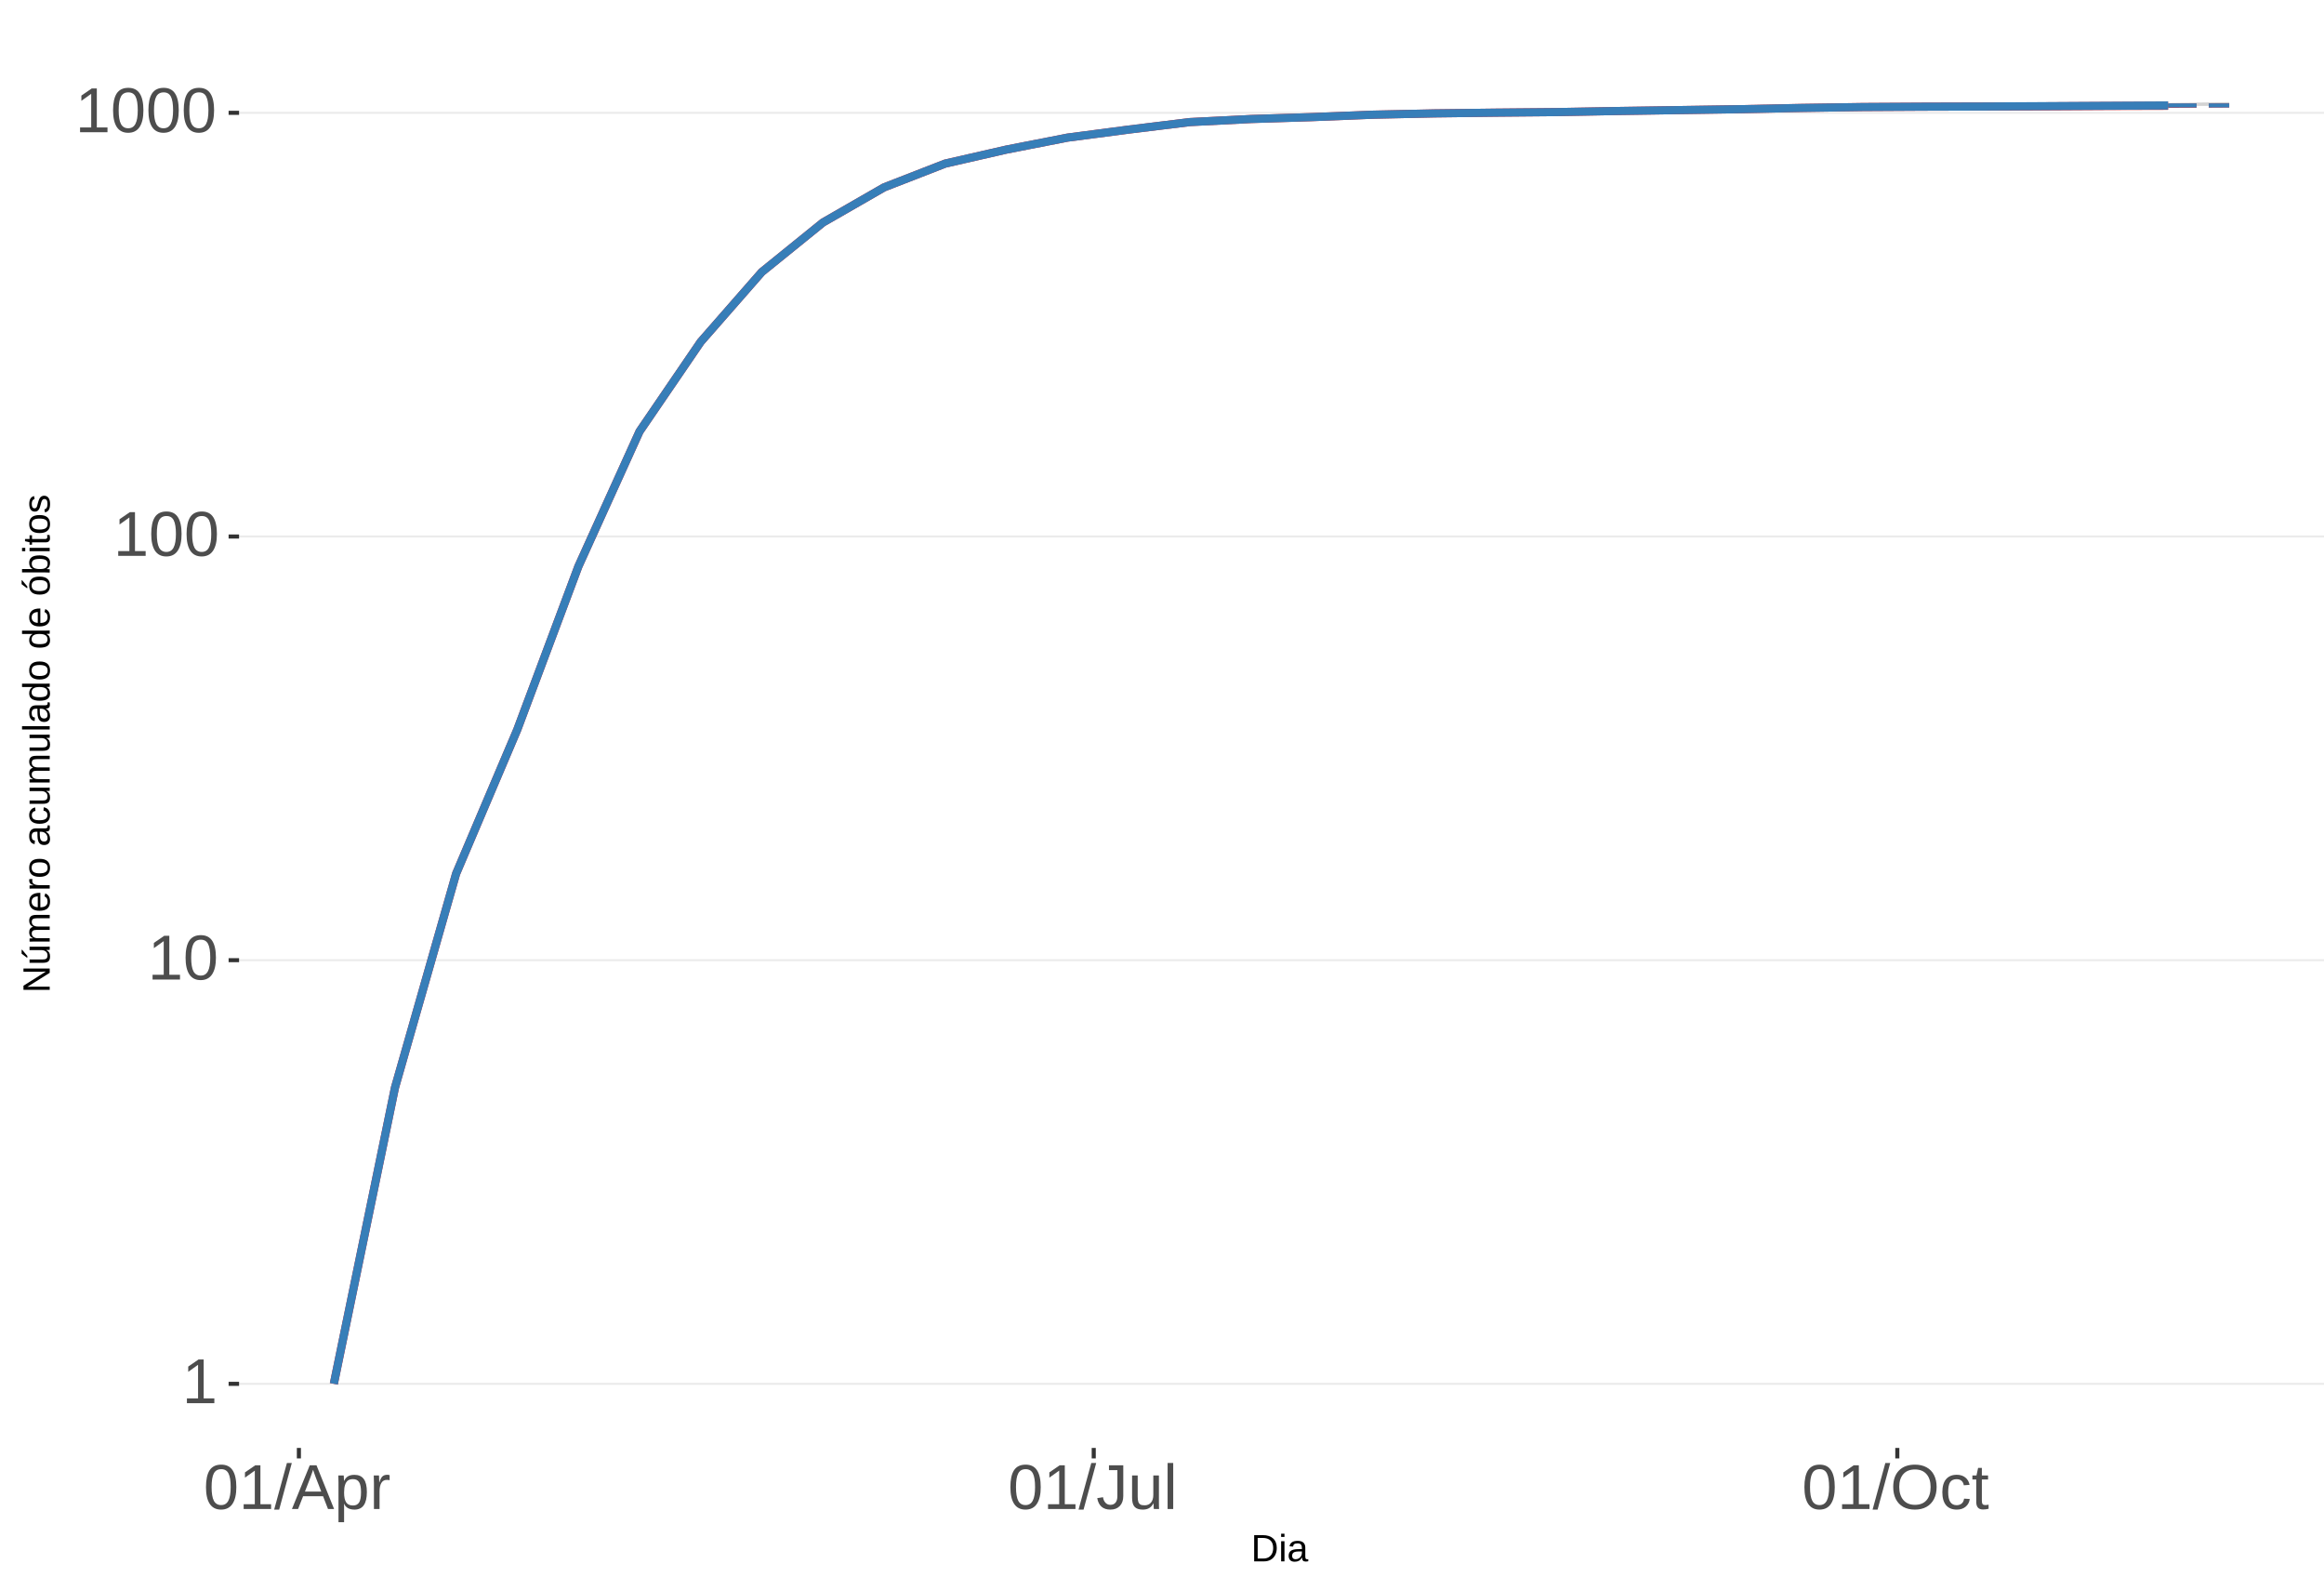
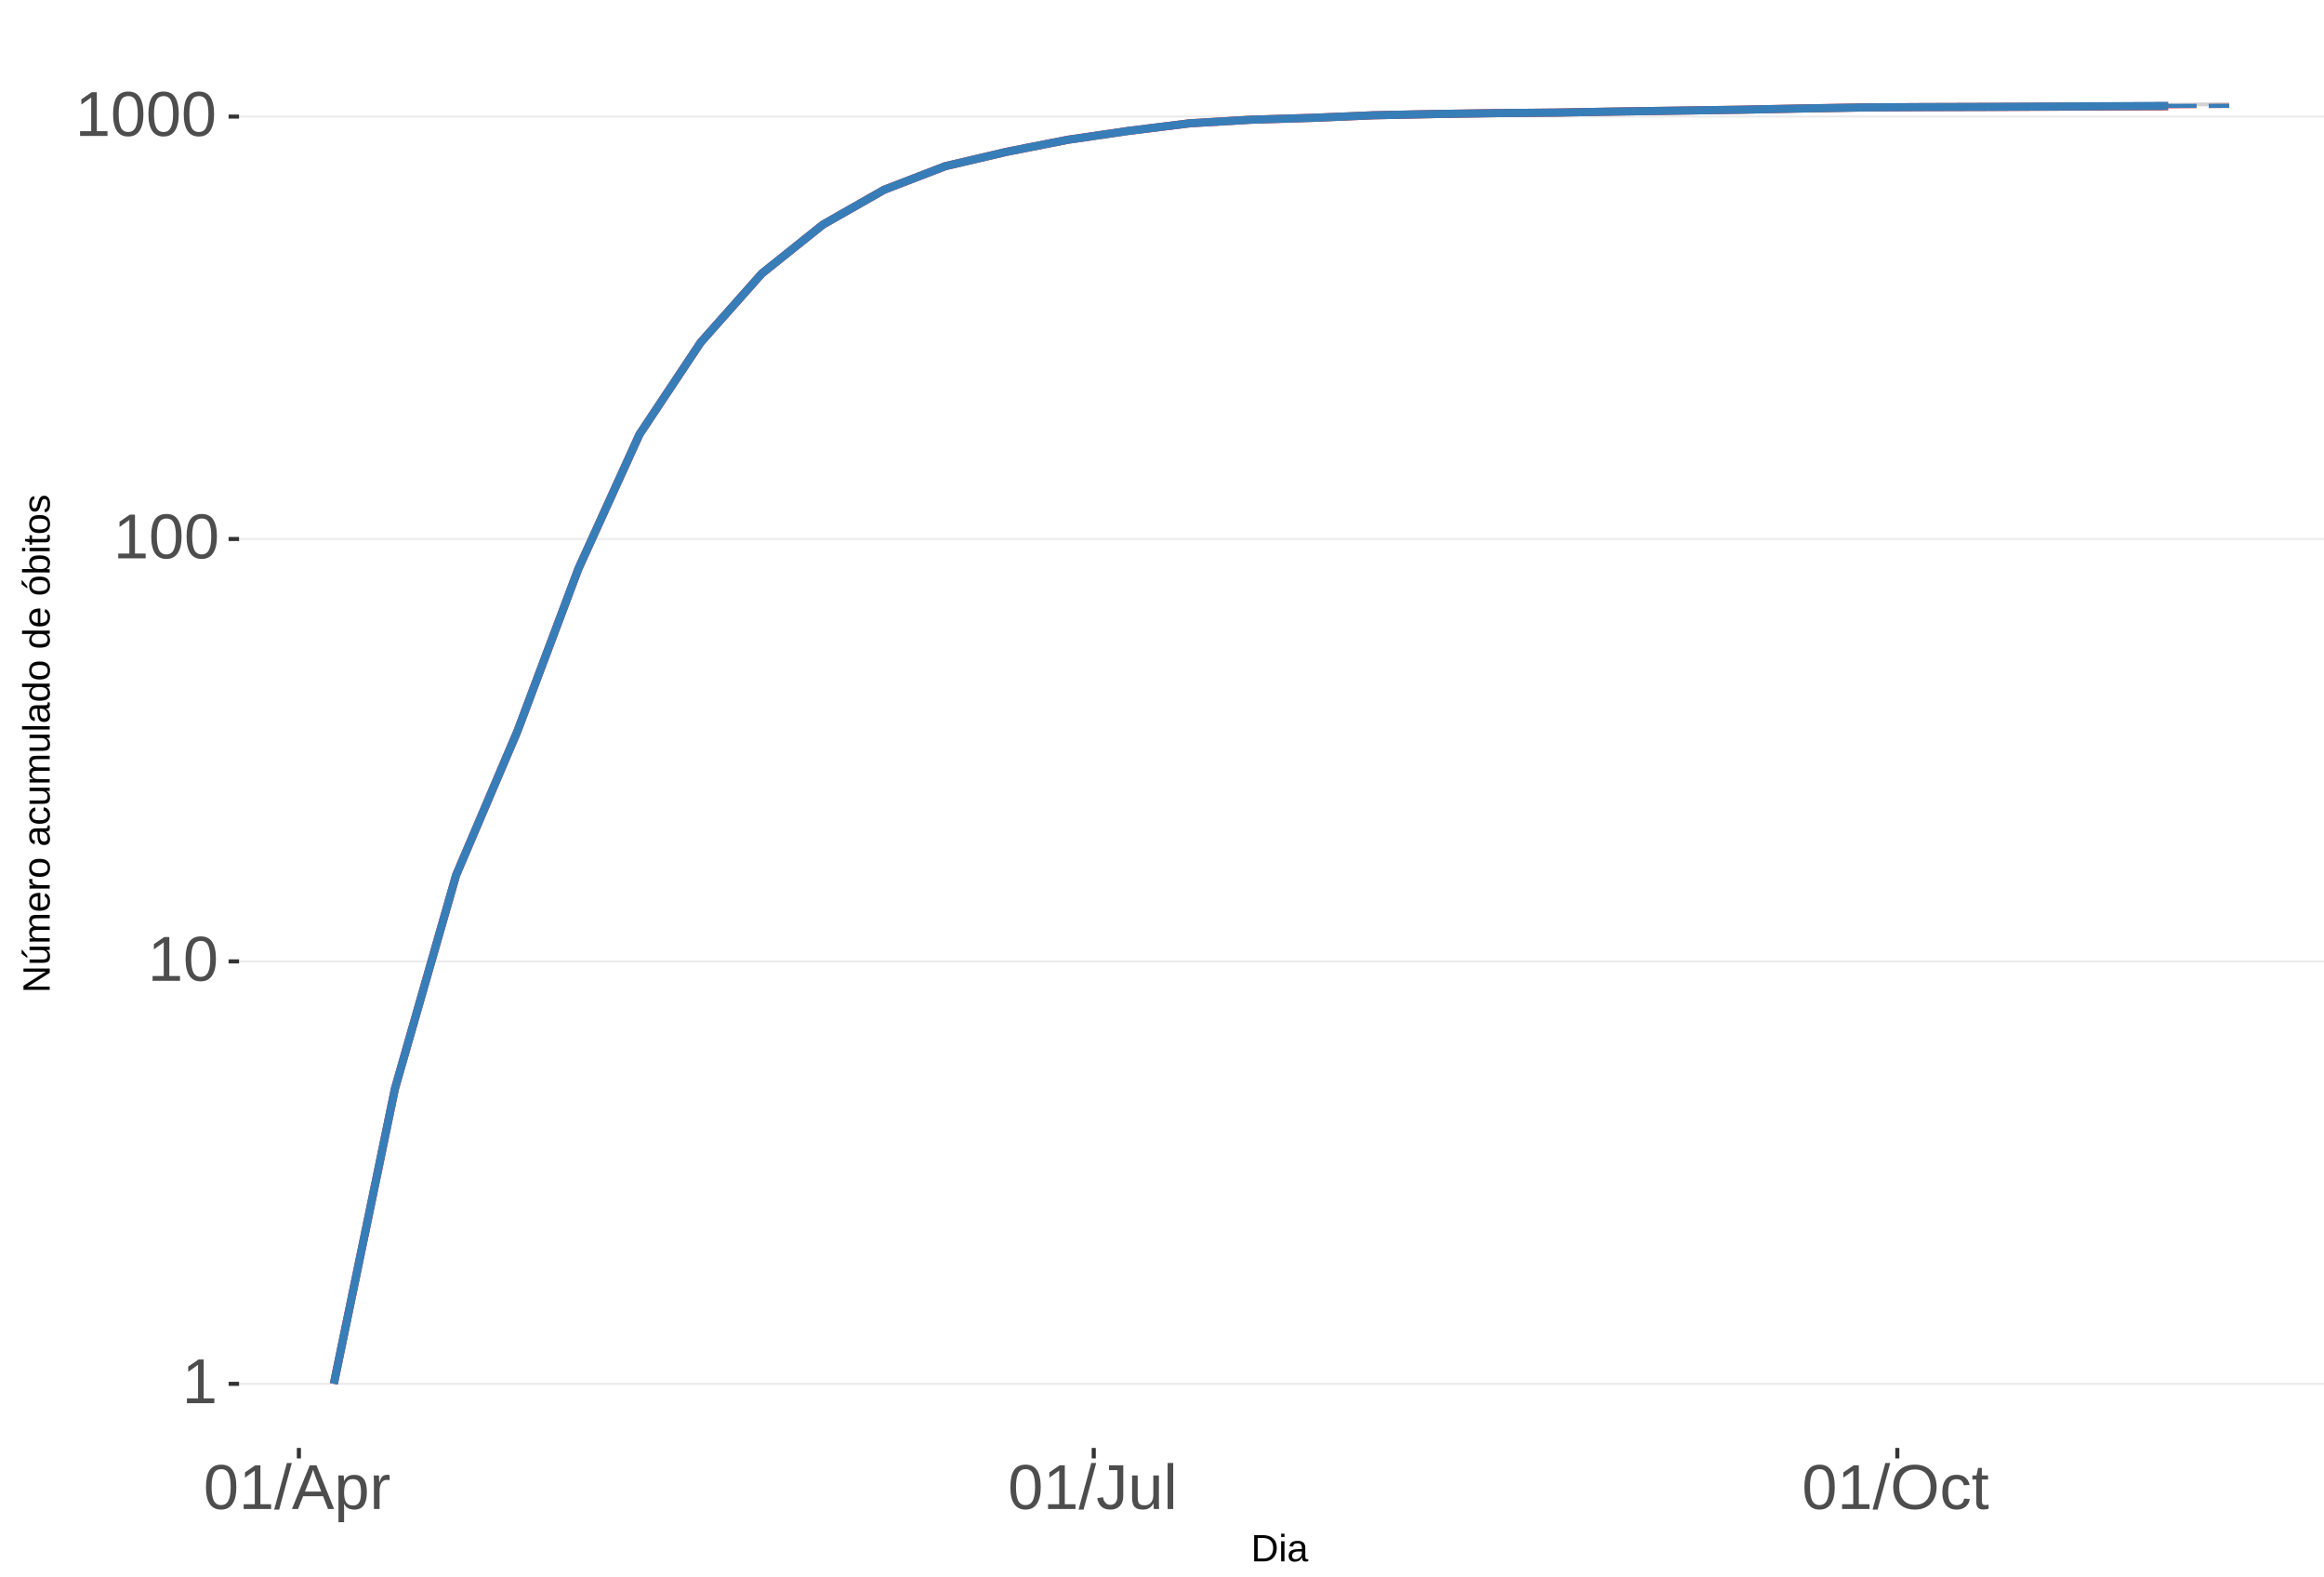
<svg xmlns="http://www.w3.org/2000/svg" xmlns:xlink="http://www.w3.org/1999/xlink" width="609pt" height="413pt" viewBox="0 0 609 413" version="1.1">
  <defs>
    <g>
      <symbol overflow="visible" id="glyph0-0">
        <path style="stroke:none;" d="M 1.672 -11.453 L 10.812 -11.453 L 10.812 0 L 1.672 0 Z M 2.281 -10.844 L 2.281 -0.625 L 10.203 -0.625 L 10.203 -10.844 Z M 2.281 -10.844 " />
      </symbol>
      <symbol overflow="visible" id="glyph0-1">
        <path style="stroke:none;" d="M 1.266 0 L 1.266 -1.25 L 4.188 -1.25 L 4.188 -10.062 L 1.609 -8.219 L 1.609 -9.594 L 4.312 -11.453 L 5.656 -11.453 L 5.656 -1.25 L 8.453 -1.25 L 8.453 0 Z M 1.266 0 " />
      </symbol>
      <symbol overflow="visible" id="glyph0-2">
        <path style="stroke:none;" d="M 8.609 -5.734 C 8.609 -3.816 8.27 -2.352 7.594 -1.344 C 6.926 -0.344 5.93 0.156 4.609 0.156 C 3.297 0.156 2.305 -0.344 1.641 -1.344 C 0.984 -2.344 0.656 -3.805 0.656 -5.734 C 0.656 -7.703 0.973 -9.176 1.609 -10.156 C 2.254 -11.133 3.27 -11.625 4.656 -11.625 C 6.008 -11.625 7.004 -11.129 7.641 -10.141 C 8.285 -9.148 8.609 -7.68 8.609 -5.734 Z M 7.125 -5.734 C 7.125 -7.391 6.93 -8.586 6.547 -9.328 C 6.172 -10.066 5.539 -10.438 4.656 -10.438 C 3.758 -10.438 3.113 -10.07 2.719 -9.344 C 2.32 -8.613 2.125 -7.41 2.125 -5.734 C 2.125 -4.109 2.32 -2.914 2.719 -2.156 C 3.125 -1.406 3.758 -1.031 4.625 -1.031 C 5.488 -1.031 6.117 -1.414 6.516 -2.188 C 6.922 -2.957 7.125 -4.141 7.125 -5.734 Z M 7.125 -5.734 " />
      </symbol>
      <symbol overflow="visible" id="glyph0-3">
        <path style="stroke:none;" d="M 0 0.156 L 3.344 -12.062 L 4.625 -12.062 L 1.312 0.156 Z M 0 0.156 " />
      </symbol>
      <symbol overflow="visible" id="glyph0-4">
        <path style="stroke:none;" d="M 9.484 0 L 8.188 -3.344 L 2.953 -3.344 L 1.641 0 L 0.031 0 L 4.703 -11.453 L 6.469 -11.453 L 11.078 0 Z M 5.578 -10.281 L 5.5 -10.062 C 5.363 -9.613 5.16 -9.035 4.891 -8.328 L 3.438 -4.562 L 7.719 -4.562 L 6.25 -8.344 C 6.094 -8.719 5.941 -9.141 5.797 -9.609 Z M 5.578 -10.281 " />
      </symbol>
      <symbol overflow="visible" id="glyph0-5">
        <path style="stroke:none;" d="M 8.562 -4.438 C 8.562 -1.375 7.484 0.156 5.328 0.156 C 3.973 0.156 3.062 -0.348 2.594 -1.359 L 2.547 -1.359 C 2.578 -1.316 2.594 -0.859 2.594 0.016 L 2.594 3.453 L 1.125 3.453 L 1.125 -7 C 1.125 -7.906 1.109 -8.504 1.078 -8.797 L 2.484 -8.797 C 2.492 -8.773 2.504 -8.695 2.516 -8.562 C 2.523 -8.438 2.535 -8.234 2.547 -7.953 C 2.555 -7.68 2.562 -7.492 2.562 -7.391 L 2.609 -7.391 C 2.867 -7.93 3.211 -8.328 3.641 -8.578 C 4.066 -8.828 4.629 -8.953 5.328 -8.953 C 6.41 -8.953 7.219 -8.586 7.75 -7.859 C 8.289 -7.141 8.562 -6 8.562 -4.438 Z M 7.031 -4.406 C 7.031 -5.633 6.863 -6.508 6.531 -7.031 C 6.195 -7.562 5.672 -7.828 4.953 -7.828 C 4.367 -7.828 3.91 -7.703 3.578 -7.453 C 3.254 -7.211 3.008 -6.832 2.844 -6.312 C 2.676 -5.789 2.594 -5.117 2.594 -4.297 C 2.594 -3.141 2.773 -2.285 3.141 -1.734 C 3.504 -1.191 4.102 -0.922 4.938 -0.922 C 5.664 -0.922 6.195 -1.188 6.531 -1.719 C 6.863 -2.25 7.031 -3.145 7.031 -4.406 Z M 7.031 -4.406 " />
      </symbol>
      <symbol overflow="visible" id="glyph0-6">
        <path style="stroke:none;" d="M 1.156 0 L 1.156 -6.75 C 1.156 -7.363 1.141 -8.047 1.109 -8.797 L 2.484 -8.797 C 2.523 -7.797 2.547 -7.195 2.547 -7 L 2.594 -7 C 2.82 -7.758 3.086 -8.273 3.391 -8.547 C 3.691 -8.828 4.117 -8.969 4.672 -8.969 C 4.867 -8.969 5.066 -8.938 5.266 -8.875 L 5.266 -7.547 C 5.078 -7.598 4.816 -7.625 4.484 -7.625 C 3.879 -7.625 3.414 -7.359 3.094 -6.828 C 2.781 -6.305 2.625 -5.562 2.625 -4.594 L 2.625 0 Z M 1.156 0 " />
      </symbol>
      <symbol overflow="visible" id="glyph0-7">
        <path style="stroke:none;" d="M 3.719 0.156 C 1.781 0.156 0.629 -0.844 0.266 -2.844 L 1.781 -3.094 C 1.875 -2.469 2.094 -1.977 2.438 -1.625 C 2.781 -1.27 3.207 -1.094 3.719 -1.094 C 4.289 -1.094 4.738 -1.285 5.062 -1.672 C 5.383 -2.066 5.547 -2.641 5.547 -3.391 L 5.547 -10.188 L 3.344 -10.188 L 3.344 -11.453 L 7.094 -11.453 L 7.094 -3.422 C 7.094 -2.305 6.789 -1.43 6.188 -0.797 C 5.582 -0.16 4.758 0.156 3.719 0.156 Z M 3.719 0.156 " />
      </symbol>
      <symbol overflow="visible" id="glyph0-8">
        <path style="stroke:none;" d="M 2.547 -8.797 L 2.547 -3.219 C 2.547 -2.633 2.602 -2.18 2.719 -1.859 C 2.832 -1.547 3.016 -1.316 3.266 -1.172 C 3.516 -1.035 3.883 -0.969 4.375 -0.969 C 5.07 -0.969 5.625 -1.207 6.031 -1.688 C 6.438 -2.176 6.641 -2.848 6.641 -3.703 L 6.641 -8.797 L 8.109 -8.797 L 8.109 -1.875 C 8.109 -0.852 8.125 -0.227 8.156 0 L 6.781 0 C 6.77 -0.031 6.758 -0.102 6.75 -0.219 C 6.75 -0.344 6.742 -0.477 6.734 -0.625 C 6.723 -0.781 6.711 -1.07 6.703 -1.5 L 6.688 -1.5 C 6.352 -0.895 5.961 -0.469 5.516 -0.219 C 5.078 0.031 4.531 0.156 3.875 0.156 C 2.906 0.156 2.195 -0.082 1.75 -0.562 C 1.301 -1.039 1.078 -1.832 1.078 -2.938 L 1.078 -8.797 Z M 2.547 -8.797 " />
      </symbol>
      <symbol overflow="visible" id="glyph0-9">
        <path style="stroke:none;" d="M 1.125 0 L 1.125 -12.062 L 2.594 -12.062 L 2.594 0 Z M 1.125 0 " />
      </symbol>
      <symbol overflow="visible" id="glyph0-10">
        <path style="stroke:none;" d="M 12.156 -5.781 C 12.156 -4.582 11.926 -3.531 11.469 -2.625 C 11.008 -1.727 10.352 -1.039 9.5 -0.562 C 8.645 -0.082 7.633 0.156 6.469 0.156 C 5.289 0.156 4.273 -0.078 3.422 -0.547 C 2.566 -1.023 1.91 -1.719 1.453 -2.625 C 1.004 -3.531 0.781 -4.582 0.781 -5.781 C 0.781 -7.613 1.281 -9.047 2.281 -10.078 C 3.289 -11.109 4.691 -11.625 6.484 -11.625 C 7.648 -11.625 8.66 -11.391 9.516 -10.922 C 10.367 -10.461 11.02 -9.789 11.469 -8.906 C 11.926 -8.031 12.156 -6.988 12.156 -5.781 Z M 10.578 -5.781 C 10.578 -7.207 10.219 -8.328 9.5 -9.141 C 8.789 -9.953 7.785 -10.359 6.484 -10.359 C 5.172 -10.359 4.156 -9.957 3.438 -9.156 C 2.719 -8.352 2.359 -7.227 2.359 -5.781 C 2.359 -4.344 2.719 -3.203 3.438 -2.359 C 4.164 -1.516 5.176 -1.094 6.469 -1.094 C 7.789 -1.094 8.805 -1.5 9.516 -2.312 C 10.223 -3.133 10.578 -4.289 10.578 -5.781 Z M 10.578 -5.781 " />
      </symbol>
      <symbol overflow="visible" id="glyph0-11">
        <path style="stroke:none;" d="M 2.234 -4.438 C 2.234 -3.27 2.414 -2.406 2.781 -1.844 C 3.156 -1.281 3.711 -1 4.453 -1 C 4.973 -1 5.406 -1.141 5.75 -1.422 C 6.102 -1.703 6.32 -2.133 6.406 -2.719 L 7.891 -2.625 C 7.773 -1.77 7.41 -1.094 6.797 -0.594 C 6.191 -0.094 5.426 0.156 4.5 0.156 C 3.27 0.156 2.328 -0.227 1.672 -1 C 1.023 -1.781 0.703 -2.914 0.703 -4.406 C 0.703 -5.883 1.023 -7.016 1.672 -7.797 C 2.328 -8.578 3.266 -8.969 4.484 -8.969 C 5.379 -8.969 6.125 -8.734 6.719 -8.266 C 7.312 -7.797 7.688 -7.148 7.844 -6.328 L 6.328 -6.219 C 6.254 -6.707 6.062 -7.094 5.75 -7.375 C 5.445 -7.664 5.008 -7.812 4.438 -7.812 C 3.664 -7.812 3.102 -7.551 2.75 -7.031 C 2.406 -6.52 2.234 -5.656 2.234 -4.438 Z M 2.234 -4.438 " />
      </symbol>
      <symbol overflow="visible" id="glyph0-12">
        <path style="stroke:none;" d="M 4.5 -0.062 C 4.02 0.062 3.531 0.125 3.031 0.125 C 1.852 0.125 1.266 -0.535 1.266 -1.859 L 1.266 -7.734 L 0.25 -7.734 L 0.25 -8.797 L 1.328 -8.797 L 1.75 -10.766 L 2.734 -10.766 L 2.734 -8.797 L 4.359 -8.797 L 4.359 -7.734 L 2.734 -7.734 L 2.734 -2.172 C 2.734 -1.754 2.801 -1.457 2.938 -1.281 C 3.07 -1.113 3.312 -1.031 3.656 -1.031 C 3.852 -1.031 4.133 -1.066 4.5 -1.141 Z M 4.5 -0.062 " />
      </symbol>
      <symbol overflow="visible" id="glyph1-0">
        <path style="stroke:none;" d="M 1 -6.875 L 6.5 -6.875 L 6.5 0 L 1 0 Z M 1.375 -6.516 L 1.375 -0.375 L 6.125 -0.375 L 6.125 -6.516 Z M 1.375 -6.516 " />
      </symbol>
      <symbol overflow="visible" id="glyph1-1">
        <path style="stroke:none;" d="M 6.75 -3.516 C 6.75 -2.805 6.609 -2.18 6.328 -1.641 C 6.047 -1.109 5.648 -0.703 5.141 -0.422 C 4.641 -0.141 4.055 0 3.391 0 L 0.828 0 L 0.828 -6.875 L 3.094 -6.875 C 4.258 -6.875 5.16 -6.582 5.797 -6 C 6.43 -5.414 6.75 -4.586 6.75 -3.516 Z M 5.812 -3.516 C 5.812 -4.367 5.578 -5.02 5.109 -5.469 C 4.641 -5.914 3.961 -6.141 3.078 -6.141 L 1.75 -6.141 L 1.75 -0.75 L 3.281 -0.75 C 3.789 -0.75 4.234 -0.859 4.609 -1.078 C 4.992 -1.297 5.289 -1.613 5.5 -2.031 C 5.707 -2.445 5.812 -2.941 5.812 -3.516 Z M 5.812 -3.516 " />
      </symbol>
      <symbol overflow="visible" id="glyph1-2">
        <path style="stroke:none;" d="M 0.672 -6.406 L 0.672 -7.25 L 1.547 -7.25 L 1.547 -6.406 Z M 0.672 0 L 0.672 -5.281 L 1.547 -5.281 L 1.547 0 Z M 0.672 0 " />
      </symbol>
      <symbol overflow="visible" id="glyph1-3">
        <path style="stroke:none;" d="M 2.016 0.094 C 1.484 0.094 1.082 -0.047 0.812 -0.328 C 0.551 -0.609 0.422 -0.988 0.422 -1.469 C 0.422 -2.02 0.598 -2.441 0.953 -2.734 C 1.316 -3.023 1.898 -3.18 2.703 -3.203 L 3.891 -3.219 L 3.891 -3.516 C 3.891 -3.941 3.797 -4.25 3.609 -4.438 C 3.43 -4.625 3.148 -4.719 2.766 -4.719 C 2.367 -4.719 2.078 -4.648 1.891 -4.516 C 1.711 -4.379 1.609 -4.164 1.578 -3.875 L 0.656 -3.953 C 0.812 -4.898 1.52 -5.375 2.781 -5.375 C 3.445 -5.375 3.945 -5.223 4.281 -4.922 C 4.613 -4.617 4.781 -4.18 4.781 -3.609 L 4.781 -1.328 C 4.781 -1.066 4.812 -0.867 4.875 -0.734 C 4.945 -0.609 5.082 -0.547 5.281 -0.547 C 5.363 -0.547 5.457 -0.555 5.562 -0.578 L 5.562 -0.031 C 5.344 0.02 5.117 0.047 4.891 0.047 C 4.555 0.047 4.316 -0.035 4.172 -0.203 C 4.023 -0.379 3.941 -0.648 3.922 -1.016 L 3.891 -1.016 C 3.672 -0.609 3.41 -0.32 3.109 -0.156 C 2.805 0.008 2.441 0.094 2.016 0.094 Z M 2.219 -0.562 C 2.539 -0.562 2.828 -0.633 3.078 -0.781 C 3.328 -0.926 3.523 -1.125 3.672 -1.375 C 3.816 -1.633 3.891 -1.898 3.891 -2.172 L 3.891 -2.609 L 2.938 -2.594 C 2.52 -2.582 2.203 -2.535 1.984 -2.453 C 1.773 -2.379 1.613 -2.258 1.5 -2.094 C 1.383 -1.938 1.328 -1.723 1.328 -1.453 C 1.328 -1.172 1.406 -0.953 1.562 -0.797 C 1.719 -0.641 1.938 -0.562 2.219 -0.562 Z M 2.219 -0.562 " />
      </symbol>
      <symbol overflow="visible" id="glyph2-0">
        <path style="stroke:none;" d="M -6.875 -1 L -6.875 -6.5 L 0 -6.5 L 0 -1 Z M -6.516 -1.375 L -0.375 -1.375 L -0.375 -6.125 L -6.516 -6.125 Z M -6.516 -1.375 " />
      </symbol>
      <symbol overflow="visible" id="glyph2-1">
        <path style="stroke:none;" d="M 0 -5.281 L -5.859 -1.609 L -5.391 -1.625 L -4.578 -1.656 L 0 -1.656 L 0 -0.828 L -6.875 -0.828 L -6.875 -1.906 L -0.984 -5.625 C -1.617 -5.582 -2.082 -5.562 -2.375 -5.562 L -6.875 -5.562 L -6.875 -6.406 L 0 -6.406 Z M 0 -5.281 " />
      </symbol>
      <symbol overflow="visible" id="glyph2-2">
        <path style="stroke:none;" d="M -5.281 -1.562 L -1.938 -1.562 C -1.582 -1.562 -1.305 -1.594 -1.109 -1.656 C -0.922 -1.727 -0.785 -1.836 -0.703 -1.984 C -0.617 -2.141 -0.578 -2.363 -0.578 -2.656 C -0.578 -3.07 -0.723 -3.398 -1.016 -3.641 C -1.305 -3.891 -1.707 -4.016 -2.219 -4.016 L -5.281 -4.016 L -5.281 -4.906 L -1.125 -4.906 C -0.508 -4.906 -0.133 -4.91 0 -4.922 L 0 -4.094 C -0.02 -4.094 -0.062 -4.086 -0.125 -4.078 C -0.195 -4.078 -0.281 -4.07 -0.375 -4.062 C -0.469 -4.062 -0.645 -4.062 -0.906 -4.062 L -0.906 -4.047 C -0.539 -3.848 -0.281 -3.613 -0.125 -3.344 C 0.02 -3.082 0.094 -2.754 0.094 -2.359 C 0.094 -1.773 -0.047 -1.348 -0.328 -1.078 C -0.617 -0.816 -1.098 -0.688 -1.766 -0.688 L -5.281 -0.688 Z M -5.859 -2.031 L -5.969 -2.031 L -7.359 -3.078 L -7.359 -4.094 L -7.219 -4.094 L -5.859 -2.484 Z M -5.859 -2.031 " />
      </symbol>
      <symbol overflow="visible" id="glyph2-3">
        <path style="stroke:none;" d="M 0 -3.75 L -3.344 -3.75 C -3.852 -3.75 -4.207 -3.676 -4.406 -3.531 C -4.602 -3.395 -4.703 -3.145 -4.703 -2.781 C -4.703 -2.406 -4.555 -2.109 -4.266 -1.891 C -3.984 -1.672 -3.582 -1.562 -3.062 -1.562 L 0 -1.562 L 0 -0.688 L -4.156 -0.688 C -4.77 -0.688 -5.145 -0.68 -5.281 -0.672 L -5.281 -1.5 C -5.27 -1.5 -5.227 -1.5 -5.156 -1.5 C -5.082 -1.508 -5 -1.516 -4.906 -1.516 C -4.812 -1.523 -4.633 -1.531 -4.375 -1.531 L -4.375 -1.547 C -4.75 -1.734 -5.008 -1.945 -5.156 -2.188 C -5.301 -2.438 -5.375 -2.738 -5.375 -3.094 C -5.375 -3.488 -5.297 -3.801 -5.141 -4.031 C -4.984 -4.27 -4.727 -4.438 -4.375 -4.531 L -4.375 -4.547 C -4.727 -4.723 -4.984 -4.941 -5.141 -5.203 C -5.297 -5.461 -5.375 -5.773 -5.375 -6.141 C -5.375 -6.672 -5.227 -7.055 -4.938 -7.297 C -4.656 -7.547 -4.18 -7.672 -3.516 -7.672 L 0 -7.672 L 0 -6.797 L -3.344 -6.797 C -3.852 -6.797 -4.207 -6.723 -4.406 -6.578 C -4.602 -6.441 -4.703 -6.191 -4.703 -5.828 C -4.703 -5.453 -4.555 -5.156 -4.266 -4.938 C -3.984 -4.727 -3.582 -4.625 -3.062 -4.625 L 0 -4.625 Z M 0 -3.75 " />
      </symbol>
      <symbol overflow="visible" id="glyph2-4">
        <path style="stroke:none;" d="M -2.453 -1.344 C -1.848 -1.344 -1.379 -1.469 -1.047 -1.719 C -0.723 -1.969 -0.562 -2.336 -0.562 -2.828 C -0.562 -3.203 -0.633 -3.504 -0.781 -3.734 C -0.938 -3.961 -1.133 -4.117 -1.375 -4.203 L -1.156 -4.969 C -0.32 -4.656 0.094 -3.941 0.094 -2.828 C 0.094 -2.047 -0.133 -1.445 -0.594 -1.031 C -1.062 -0.625 -1.754 -0.422 -2.672 -0.422 C -3.547 -0.422 -4.211 -0.625 -4.672 -1.031 C -5.141 -1.445 -5.375 -2.031 -5.375 -2.781 C -5.375 -4.344 -4.441 -5.125 -2.578 -5.125 L -2.453 -5.125 Z M -3.125 -4.203 C -3.688 -4.16 -4.094 -4.02 -4.344 -3.781 C -4.602 -3.551 -4.734 -3.219 -4.734 -2.781 C -4.734 -2.352 -4.586 -2.016 -4.297 -1.766 C -4.016 -1.516 -3.625 -1.379 -3.125 -1.359 Z M -3.125 -4.203 " />
      </symbol>
      <symbol overflow="visible" id="glyph2-5">
        <path style="stroke:none;" d="M 0 -0.688 L -4.047 -0.688 C -4.422 -0.688 -4.832 -0.68 -5.281 -0.672 L -5.281 -1.5 C -4.688 -1.52 -4.328 -1.531 -4.203 -1.531 L -4.203 -1.547 C -4.66 -1.691 -4.969 -1.852 -5.125 -2.031 C -5.289 -2.219 -5.375 -2.477 -5.375 -2.812 C -5.375 -2.926 -5.359 -3.047 -5.328 -3.172 L -4.531 -3.172 C -4.562 -3.047 -4.578 -2.891 -4.578 -2.703 C -4.578 -2.336 -4.422 -2.055 -4.109 -1.859 C -3.797 -1.672 -3.344 -1.578 -2.75 -1.578 L 0 -1.578 Z M 0 -0.688 " />
      </symbol>
      <symbol overflow="visible" id="glyph2-6">
        <path style="stroke:none;" d="M -2.641 -5.141 C -1.723 -5.141 -1.035 -4.938 -0.578 -4.531 C -0.129 -4.125 0.094 -3.535 0.094 -2.766 C 0.094 -1.992 -0.141 -1.41 -0.609 -1.016 C -1.078 -0.617 -1.754 -0.422 -2.641 -0.422 C -4.461 -0.422 -5.375 -1.207 -5.375 -2.781 C -5.375 -3.594 -5.148 -4.188 -4.703 -4.562 C -4.266 -4.945 -3.578 -5.141 -2.641 -5.141 Z M -2.641 -4.219 C -3.367 -4.219 -3.898 -4.109 -4.234 -3.891 C -4.566 -3.672 -4.734 -3.305 -4.734 -2.797 C -4.734 -2.285 -4.562 -1.914 -4.219 -1.688 C -3.883 -1.457 -3.359 -1.344 -2.641 -1.344 C -1.953 -1.344 -1.43 -1.453 -1.078 -1.672 C -0.723 -1.898 -0.547 -2.258 -0.547 -2.75 C -0.547 -3.281 -0.711 -3.656 -1.047 -3.875 C -1.391 -4.102 -1.922 -4.219 -2.641 -4.219 Z M -2.641 -4.219 " />
      </symbol>
      <symbol overflow="visible" id="glyph2-7">
        <path style="stroke:none;" d="" />
      </symbol>
      <symbol overflow="visible" id="glyph2-8">
        <path style="stroke:none;" d="M 0.094 -2.016 C 0.094 -1.484 -0.047 -1.082 -0.328 -0.812 C -0.609 -0.551 -0.988 -0.422 -1.469 -0.422 C -2.02 -0.422 -2.441 -0.598 -2.734 -0.953 C -3.023 -1.316 -3.18 -1.898 -3.203 -2.703 L -3.219 -3.891 L -3.516 -3.891 C -3.941 -3.891 -4.25 -3.797 -4.438 -3.609 C -4.625 -3.43 -4.719 -3.148 -4.719 -2.766 C -4.719 -2.367 -4.648 -2.078 -4.516 -1.891 C -4.379 -1.711 -4.164 -1.609 -3.875 -1.578 L -3.953 -0.656 C -4.898 -0.812 -5.375 -1.52 -5.375 -2.781 C -5.375 -3.445 -5.223 -3.945 -4.922 -4.281 C -4.617 -4.613 -4.18 -4.781 -3.609 -4.781 L -1.328 -4.781 C -1.066 -4.781 -0.867 -4.812 -0.734 -4.875 C -0.609 -4.945 -0.547 -5.082 -0.547 -5.281 C -0.547 -5.363 -0.555 -5.457 -0.578 -5.562 L -0.031 -5.562 C 0.02 -5.344 0.047 -5.117 0.047 -4.891 C 0.047 -4.555 -0.035 -4.316 -0.203 -4.172 C -0.379 -4.023 -0.648 -3.941 -1.016 -3.922 L -1.016 -3.891 C -0.609 -3.672 -0.32 -3.41 -0.156 -3.109 C 0.008 -2.805 0.094 -2.441 0.094 -2.016 Z M -0.562 -2.219 C -0.562 -2.539 -0.633 -2.828 -0.781 -3.078 C -0.926 -3.328 -1.125 -3.523 -1.375 -3.672 C -1.633 -3.816 -1.898 -3.891 -2.172 -3.891 L -2.609 -3.891 L -2.594 -2.938 C -2.582 -2.52 -2.535 -2.203 -2.453 -1.984 C -2.379 -1.773 -2.258 -1.613 -2.094 -1.5 C -1.938 -1.383 -1.723 -1.328 -1.453 -1.328 C -1.172 -1.328 -0.953 -1.406 -0.797 -1.562 C -0.641 -1.719 -0.562 -1.938 -0.562 -2.219 Z M -0.562 -2.219 " />
      </symbol>
      <symbol overflow="visible" id="glyph2-9">
        <path style="stroke:none;" d="M -2.672 -1.344 C -1.961 -1.344 -1.438 -1.453 -1.094 -1.672 C -0.758 -1.891 -0.594 -2.223 -0.594 -2.672 C -0.594 -2.984 -0.676 -3.242 -0.844 -3.453 C -1.02 -3.672 -1.281 -3.801 -1.625 -3.844 L -1.578 -4.734 C -1.066 -4.672 -0.66 -4.457 -0.359 -4.094 C -0.055 -3.727 0.094 -3.266 0.094 -2.703 C 0.094 -1.961 -0.133 -1.395 -0.594 -1 C -1.062 -0.613 -1.742 -0.422 -2.641 -0.422 C -3.535 -0.422 -4.211 -0.613 -4.672 -1 C -5.141 -1.395 -5.375 -1.957 -5.375 -2.688 C -5.375 -3.227 -5.234 -3.676 -4.953 -4.031 C -4.68 -4.395 -4.297 -4.617 -3.797 -4.703 L -3.734 -3.797 C -4.023 -3.754 -4.254 -3.641 -4.422 -3.453 C -4.598 -3.266 -4.688 -3.004 -4.688 -2.672 C -4.688 -2.203 -4.531 -1.863 -4.219 -1.656 C -3.914 -1.445 -3.398 -1.344 -2.672 -1.344 Z M -2.672 -1.344 " />
      </symbol>
      <symbol overflow="visible" id="glyph2-10">
        <path style="stroke:none;" d="M -5.281 -1.531 L -1.938 -1.531 C -1.582 -1.531 -1.305 -1.562 -1.109 -1.625 C -0.922 -1.695 -0.785 -1.805 -0.703 -1.953 C -0.617 -2.109 -0.578 -2.332 -0.578 -2.625 C -0.578 -3.039 -0.723 -3.367 -1.016 -3.609 C -1.305 -3.859 -1.707 -3.984 -2.219 -3.984 L -5.281 -3.984 L -5.281 -4.875 L -1.125 -4.875 C -0.508 -4.875 -0.133 -4.879 0 -4.891 L 0 -4.062 C -0.02 -4.062 -0.062 -4.055 -0.125 -4.047 C -0.195 -4.047 -0.281 -4.039 -0.375 -4.031 C -0.469 -4.031 -0.645 -4.031 -0.906 -4.031 L -0.906 -4.016 C -0.539 -3.816 -0.281 -3.582 -0.125 -3.312 C 0.02 -3.051 0.094 -2.723 0.094 -2.328 C 0.094 -1.742 -0.047 -1.316 -0.328 -1.047 C -0.617 -0.785 -1.098 -0.656 -1.766 -0.656 L -5.281 -0.656 Z M -5.281 -1.531 " />
      </symbol>
      <symbol overflow="visible" id="glyph2-11">
        <path style="stroke:none;" d="M 0 -0.672 L -7.25 -0.672 L -7.25 -1.547 L 0 -1.547 Z M 0 -0.672 " />
      </symbol>
      <symbol overflow="visible" id="glyph2-12">
        <path style="stroke:none;" d="M -0.844 -4.016 C -0.508 -3.848 -0.27 -3.629 -0.125 -3.359 C 0.02 -3.086 0.094 -2.754 0.094 -2.359 C 0.094 -1.691 -0.129 -1.203 -0.578 -0.891 C -1.023 -0.578 -1.707 -0.422 -2.625 -0.422 C -4.457 -0.422 -5.375 -1.066 -5.375 -2.359 C -5.375 -2.766 -5.301 -3.098 -5.156 -3.359 C -5.008 -3.629 -4.781 -3.848 -4.469 -4.016 L -7.25 -4.016 L -7.25 -4.891 L -1.094 -4.891 C -0.539 -4.891 -0.176 -4.898 0 -4.922 L 0 -4.078 C -0.051 -4.066 -0.172 -4.055 -0.359 -4.047 C -0.547 -4.035 -0.707 -4.031 -0.844 -4.031 Z M -2.641 -1.344 C -1.898 -1.344 -1.367 -1.438 -1.047 -1.625 C -0.734 -1.82 -0.578 -2.145 -0.578 -2.594 C -0.578 -3.082 -0.75 -3.441 -1.094 -3.672 C -1.438 -3.898 -1.973 -4.016 -2.703 -4.016 C -3.398 -4.016 -3.91 -3.898 -4.234 -3.672 C -4.566 -3.441 -4.734 -3.082 -4.734 -2.594 C -4.734 -2.156 -4.566 -1.836 -4.234 -1.641 C -3.91 -1.441 -3.379 -1.344 -2.641 -1.344 Z M -2.641 -1.344 " />
      </symbol>
      <symbol overflow="visible" id="glyph2-13">
        <path style="stroke:none;" d="M -2.641 -5.141 C -1.723 -5.141 -1.035 -4.938 -0.578 -4.531 C -0.129 -4.125 0.094 -3.535 0.094 -2.766 C 0.094 -1.992 -0.141 -1.41 -0.609 -1.016 C -1.078 -0.617 -1.754 -0.422 -2.641 -0.422 C -4.461 -0.422 -5.375 -1.207 -5.375 -2.781 C -5.375 -3.594 -5.148 -4.188 -4.703 -4.562 C -4.266 -4.945 -3.578 -5.141 -2.641 -5.141 Z M -2.641 -4.219 C -3.367 -4.219 -3.898 -4.109 -4.234 -3.891 C -4.566 -3.672 -4.734 -3.305 -4.734 -2.797 C -4.734 -2.285 -4.562 -1.914 -4.219 -1.688 C -3.883 -1.457 -3.359 -1.344 -2.641 -1.344 C -1.953 -1.344 -1.43 -1.453 -1.078 -1.672 C -0.723 -1.898 -0.547 -2.258 -0.547 -2.75 C -0.547 -3.281 -0.711 -3.656 -1.047 -3.875 C -1.391 -4.102 -1.922 -4.219 -2.641 -4.219 Z M -5.859 -2.109 L -5.969 -2.109 L -7.359 -3.156 L -7.359 -4.172 L -7.219 -4.172 L -5.859 -2.562 Z M -5.859 -2.109 " />
      </symbol>
      <symbol overflow="visible" id="glyph2-14">
        <path style="stroke:none;" d="M -2.672 -5.141 C -0.828 -5.141 0.094 -4.492 0.094 -3.203 C 0.094 -2.797 0.02 -2.457 -0.125 -2.188 C -0.27 -1.926 -0.504 -1.711 -0.828 -1.547 C -0.723 -1.547 -0.566 -1.535 -0.359 -1.516 C -0.148 -1.504 -0.031 -1.5 0 -1.5 L 0 -0.641 C -0.176 -0.66 -0.539 -0.672 -1.094 -0.672 L -7.25 -0.672 L -7.25 -1.547 L -5.188 -1.547 C -4.969 -1.547 -4.719 -1.539 -4.438 -1.531 L -4.438 -1.547 C -4.77 -1.711 -5.008 -1.93 -5.156 -2.203 C -5.301 -2.473 -5.375 -2.805 -5.375 -3.203 C -5.375 -3.867 -5.148 -4.359 -4.703 -4.672 C -4.254 -4.984 -3.578 -5.141 -2.672 -5.141 Z M -2.641 -4.219 C -3.379 -4.219 -3.906 -4.117 -4.219 -3.922 C -4.539 -3.734 -4.703 -3.414 -4.703 -2.969 C -4.703 -2.477 -4.531 -2.117 -4.188 -1.891 C -3.852 -1.66 -3.316 -1.547 -2.578 -1.547 C -1.891 -1.547 -1.379 -1.656 -1.047 -1.875 C -0.711 -2.102 -0.547 -2.469 -0.547 -2.969 C -0.547 -3.406 -0.707 -3.723 -1.031 -3.922 C -1.363 -4.117 -1.898 -4.219 -2.641 -4.219 Z M -2.641 -4.219 " />
      </symbol>
      <symbol overflow="visible" id="glyph2-15">
        <path style="stroke:none;" d="M -6.406 -0.672 L -7.25 -0.672 L -7.25 -1.547 L -6.406 -1.547 Z M 0 -0.672 L -5.281 -0.672 L -5.281 -1.547 L 0 -1.547 Z M 0 -0.672 " />
      </symbol>
      <symbol overflow="visible" id="glyph2-16">
        <path style="stroke:none;" d="M -0.047 -2.703 C 0.035 -2.41 0.078 -2.113 0.078 -1.812 C 0.078 -1.113 -0.32 -0.766 -1.125 -0.766 L -4.641 -0.766 L -4.641 -0.156 L -5.281 -0.156 L -5.281 -0.797 L -6.469 -1.062 L -6.469 -1.641 L -5.281 -1.641 L -5.281 -2.625 L -4.641 -2.625 L -4.641 -1.641 L -1.312 -1.641 C -1.051 -1.641 -0.867 -1.68 -0.766 -1.766 C -0.672 -1.848 -0.625 -1.992 -0.625 -2.203 C -0.625 -2.316 -0.645 -2.484 -0.688 -2.703 Z M -0.047 -2.703 " />
      </symbol>
      <symbol overflow="visible" id="glyph2-17">
        <path style="stroke:none;" d="M -1.453 -4.641 C -0.961 -4.641 -0.582 -4.453 -0.312 -4.078 C -0.039 -3.703 0.094 -3.176 0.094 -2.5 C 0.094 -1.844 -0.008 -1.332 -0.219 -0.969 C -0.438 -0.613 -0.773 -0.383 -1.234 -0.281 L -1.391 -1.062 C -1.109 -1.133 -0.898 -1.285 -0.766 -1.516 C -0.641 -1.754 -0.578 -2.082 -0.578 -2.5 C -0.578 -2.945 -0.645 -3.27 -0.781 -3.469 C -0.914 -3.676 -1.117 -3.781 -1.391 -3.781 C -1.598 -3.781 -1.766 -3.707 -1.891 -3.562 C -2.023 -3.426 -2.133 -3.195 -2.219 -2.875 L -2.391 -2.25 C -2.516 -1.738 -2.641 -1.375 -2.766 -1.156 C -2.891 -0.945 -3.039 -0.781 -3.219 -0.656 C -3.406 -0.539 -3.629 -0.484 -3.891 -0.484 C -4.367 -0.484 -4.734 -0.656 -4.984 -1 C -5.234 -1.344 -5.359 -1.844 -5.359 -2.5 C -5.359 -3.082 -5.254 -3.547 -5.047 -3.891 C -4.848 -4.234 -4.523 -4.453 -4.078 -4.547 L -3.969 -3.75 C -4.207 -3.707 -4.391 -3.578 -4.516 -3.359 C -4.641 -3.148 -4.703 -2.863 -4.703 -2.5 C -4.703 -2.102 -4.641 -1.812 -4.516 -1.625 C -4.398 -1.438 -4.219 -1.344 -3.969 -1.344 C -3.82 -1.344 -3.695 -1.379 -3.594 -1.453 C -3.5 -1.535 -3.414 -1.648 -3.344 -1.797 C -3.281 -1.953 -3.191 -2.281 -3.078 -2.781 C -2.953 -3.238 -2.836 -3.57 -2.734 -3.781 C -2.641 -3.988 -2.531 -4.148 -2.406 -4.266 C -2.289 -4.379 -2.156 -4.469 -2 -4.531 C -1.844 -4.602 -1.66 -4.641 -1.453 -4.641 Z M -1.453 -4.641 " />
      </symbol>
    </g>
    <clipPath id="clip1">
      <path d="M 62.645 9.961 L 609 9.961 L 609 379.328 L 62.645 379.328 Z M 62.645 9.961 " />
    </clipPath>
    <clipPath id="clip2">
      <path d="M 62.645 362 L 609 362 L 609 363 L 62.645 363 Z M 62.645 362 " />
    </clipPath>
    <clipPath id="clip3">
-       <path d="M 62.645 251 L 609 251 L 609 252 L 62.645 252 Z M 62.645 251 " />
+       <path d="M 62.645 251 L 609 251 L 609 253 L 62.645 253 Z M 62.645 251 " />
    </clipPath>
    <clipPath id="clip4">
-       <path d="M 62.645 140 L 609 140 L 609 141 L 62.645 141 Z M 62.645 140 " />
+       <path d="M 62.645 140 L 609 140 L 609 142 L 62.645 142 Z M 62.645 140 " />
    </clipPath>
    <clipPath id="clip5">
-       <path d="M 62.645 29 L 609 29 L 609 30 L 62.645 30 Z M 62.645 29 " />
+       <path d="M 62.645 30 L 609 30 L 609 31 L 62.645 31 Z M 62.645 30 " />
    </clipPath>
  </defs>
  <g id="surface250">
    <rect x="0" y="0" width="609" height="413" style="fill:rgb(100%,100%,100%);fill-opacity:1;stroke:none;" />
    <rect x="0" y="0" width="609" height="413" style="fill:rgb(100%,100%,100%);fill-opacity:1;stroke:none;" />
    <path style="fill:none;stroke-width:1.067;stroke-linecap:round;stroke-linejoin:round;stroke:rgb(100%,100%,100%);stroke-opacity:1;stroke-miterlimit:10;" d="M 0 413 L 609 413 L 609 0 L 0 0 Z M 0 413 " />
    <g clip-path="url(#clip1)" clip-rule="nonzero">
      <path style=" stroke:none;fill-rule:nonzero;fill:rgb(100%,100%,100%);fill-opacity:1;" d="M 62.645 379.328 L 609 379.328 L 609 9.961 L 62.645 9.961 Z M 62.645 379.328 " />
    </g>
    <g clip-path="url(#clip2)" clip-rule="nonzero">
      <path style="fill:none;stroke-width:0.533;stroke-linecap:butt;stroke-linejoin:round;stroke:rgb(92.157%,92.157%,92.157%);stroke-opacity:1;stroke-miterlimit:10;" d="M 62.645 362.539 L 609 362.539 " />
    </g>
    <g clip-path="url(#clip3)" clip-rule="nonzero">
-       <path style="fill:none;stroke-width:0.533;stroke-linecap:butt;stroke-linejoin:round;stroke:rgb(92.157%,92.157%,92.157%);stroke-opacity:1;stroke-miterlimit:10;" d="M 62.645 251.547 L 609 251.547 " />
+       <path style="fill:none;stroke-width:0.533;stroke-linecap:butt;stroke-linejoin:round;stroke:rgb(92.157%,92.157%,92.157%);stroke-opacity:1;stroke-miterlimit:10;" d="M 62.645 251.871 L 609 251.871 " />
    </g>
    <g clip-path="url(#clip4)" clip-rule="nonzero">
-       <path style="fill:none;stroke-width:0.533;stroke-linecap:butt;stroke-linejoin:round;stroke:rgb(92.157%,92.157%,92.157%);stroke-opacity:1;stroke-miterlimit:10;" d="M 62.645 140.555 L 609 140.555 " />
+       <path style="fill:none;stroke-width:0.533;stroke-linecap:butt;stroke-linejoin:round;stroke:rgb(92.157%,92.157%,92.157%);stroke-opacity:1;stroke-miterlimit:10;" d="M 62.645 141.207 L 609 141.207 " />
    </g>
    <g clip-path="url(#clip5)" clip-rule="nonzero">
-       <path style="fill:none;stroke-width:0.533;stroke-linecap:butt;stroke-linejoin:round;stroke:rgb(92.157%,92.157%,92.157%);stroke-opacity:1;stroke-miterlimit:10;" d="M 62.645 29.562 L 609 29.562 " />
-     </g>
-     <path style=" stroke:none;fill-rule:nonzero;fill:rgb(82.745%,82.745%,82.745%);fill-opacity:1;" d="M 568.145 26.98 L 584.164 26.754 L 584.164 27.715 L 568.145 27.762 Z M 568.145 26.98 " />
-     <path style="fill:none;stroke-width:2.134;stroke-linecap:butt;stroke-linejoin:round;stroke:rgb(89.412%,10.196%,10.98%);stroke-opacity:1;stroke-miterlimit:10;" d="M 87.48 362.539 L 103.5 284.957 L 119.523 228.891 L 135.547 191.16 L 151.566 148.387 L 167.59 113.031 L 183.613 89.562 L 199.633 71.262 L 215.656 58.293 L 231.68 49.082 L 247.699 42.852 L 263.723 39.188 L 279.746 36.051 L 295.766 33.949 L 311.789 31.984 L 327.812 31.18 L 343.832 30.684 L 359.855 30.047 L 375.879 29.707 L 391.898 29.512 L 407.922 29.367 L 423.945 29.082 L 439.965 28.844 L 455.988 28.605 L 472.012 28.277 L 488.031 28.043 L 504.055 27.949 L 520.078 27.902 L 536.098 27.855 L 552.121 27.762 L 568.145 27.715 " />
-     <path style="fill:none;stroke-width:1.067;stroke-linecap:butt;stroke-linejoin:round;stroke:rgb(89.412%,10.196%,10.98%);stroke-opacity:1;stroke-dasharray:7.469,3.201;stroke-miterlimit:10;" d="M 568.145 27.715 L 584.164 27.625 " />
-     <path style="fill:none;stroke-width:2.134;stroke-linecap:butt;stroke-linejoin:round;stroke:rgb(21.569%,49.412%,72.157%);stroke-opacity:1;stroke-miterlimit:10;" d="M 87.48 362.539 L 103.5 284.957 L 119.523 228.891 L 135.547 191.16 L 151.566 148.387 L 167.59 113.031 L 183.613 89.562 L 199.633 71.262 L 215.656 58.293 L 231.68 49.082 L 247.699 42.852 L 263.723 39.188 L 279.746 36.051 L 295.766 33.949 L 311.789 31.984 L 327.812 31.18 L 343.832 30.684 L 359.855 30.047 L 375.879 29.707 L 391.898 29.512 L 407.922 29.367 L 423.945 29.082 L 439.965 28.844 L 455.988 28.605 L 472.012 28.277 L 488.031 28.043 L 504.055 27.949 L 520.078 27.902 L 536.098 27.809 L 552.121 27.715 L 568.145 27.625 " />
-     <path style="fill:none;stroke-width:1.067;stroke-linecap:butt;stroke-linejoin:round;stroke:rgb(21.569%,49.412%,72.157%);stroke-opacity:1;stroke-dasharray:7.469,3.201;stroke-miterlimit:10;" d="M 568.145 27.625 L 584.164 27.625 " />
+       <path style="fill:none;stroke-width:0.533;stroke-linecap:butt;stroke-linejoin:round;stroke:rgb(92.157%,92.157%,92.157%);stroke-opacity:1;stroke-miterlimit:10;" d="M 62.645 30.539 L 609 30.539 " />
+     </g>
+     <path style=" stroke:none;fill-rule:nonzero;fill:rgb(82.745%,82.745%,82.745%);fill-opacity:1;" d="M 568.145 26.977 L 584.164 26.754 L 584.164 27.828 L 568.145 27.875 Z M 568.145 26.977 " />
+     <path style="fill:none;stroke-width:2.134;stroke-linecap:butt;stroke-linejoin:round;stroke:rgb(89.412%,10.196%,10.98%);stroke-opacity:1;stroke-miterlimit:10;" d="M 87.48 362.539 L 103.5 285.188 L 119.523 229.285 L 135.547 191.664 L 151.566 149.016 L 167.59 113.766 L 183.613 89.703 L 199.633 71.664 L 215.656 58.84 L 231.68 49.715 L 247.699 43.539 L 263.723 39.785 L 279.746 36.629 L 295.766 34.285 L 311.789 32.301 L 327.812 31.363 L 343.832 30.879 L 359.855 30.203 L 375.879 29.871 L 391.898 29.637 L 407.922 29.492 L 423.945 29.211 L 439.965 28.98 L 455.988 28.746 L 472.012 28.426 L 488.031 28.148 L 504.055 28.059 L 520.078 28.012 L 536.098 27.965 L 552.121 27.875 L 568.145 27.828 " />
+     <path style="fill:none;stroke-width:1.067;stroke-linecap:butt;stroke-linejoin:round;stroke:rgb(89.412%,10.196%,10.98%);stroke-opacity:1;stroke-dasharray:7.469,3.201;stroke-miterlimit:10;" d="M 568.145 27.828 L 584.164 27.738 " />
+     <path style="fill:none;stroke-width:2.134;stroke-linecap:butt;stroke-linejoin:round;stroke:rgb(21.569%,49.412%,72.157%);stroke-opacity:1;stroke-miterlimit:10;" d="M 87.48 362.539 L 103.5 285.188 L 119.523 229.285 L 135.547 191.664 L 151.566 149.016 L 167.59 113.766 L 183.613 89.703 L 199.633 71.664 L 215.656 58.84 L 231.68 49.715 L 247.699 43.539 L 263.723 39.785 L 279.746 36.629 L 295.766 34.285 L 311.789 32.301 L 327.812 31.363 L 343.832 30.879 L 359.855 30.203 L 375.879 29.871 L 391.898 29.637 L 407.922 29.492 L 423.945 29.211 L 439.965 28.98 L 455.988 28.746 L 472.012 28.426 L 488.031 28.148 L 504.055 28.059 L 520.078 28.012 L 536.098 27.922 L 552.121 27.828 L 568.145 27.738 " />
+     <path style="fill:none;stroke-width:1.067;stroke-linecap:butt;stroke-linejoin:round;stroke:rgb(21.569%,49.412%,72.157%);stroke-opacity:1;stroke-dasharray:7.469,3.201;stroke-miterlimit:10;" d="M 568.145 27.738 L 584.164 27.738 " />
    <g style="fill:rgb(30.196%,30.196%,30.196%);fill-opacity:1;">
      <use xlink:href="#glyph0-1" x="47.715" y="367.611" />
    </g>
    <g style="fill:rgb(30.196%,30.196%,30.196%);fill-opacity:1;">
-       <use xlink:href="#glyph0-1" x="38.715" y="256.619" />
-       <use xlink:href="#glyph0-2" x="47.975" y="256.619" />
-     </g>
-     <g style="fill:rgb(30.196%,30.196%,30.196%);fill-opacity:1;">
-       <use xlink:href="#glyph0-1" x="29.715" y="145.627" />
-       <use xlink:href="#glyph0-2" x="38.975" y="145.627" />
-       <use xlink:href="#glyph0-2" x="48.234" y="145.627" />
-     </g>
-     <g style="fill:rgb(30.196%,30.196%,30.196%);fill-opacity:1;">
-       <use xlink:href="#glyph0-1" x="19.715" y="34.635" />
-       <use xlink:href="#glyph0-2" x="28.975" y="34.635" />
-       <use xlink:href="#glyph0-2" x="38.234" y="34.635" />
-       <use xlink:href="#glyph0-2" x="47.494" y="34.635" />
+       <use xlink:href="#glyph0-1" x="38.715" y="256.943" />
+       <use xlink:href="#glyph0-2" x="47.975" y="256.943" />
+     </g>
+     <g style="fill:rgb(30.196%,30.196%,30.196%);fill-opacity:1;">
+       <use xlink:href="#glyph0-1" x="29.715" y="146.279" />
+       <use xlink:href="#glyph0-2" x="38.975" y="146.279" />
+       <use xlink:href="#glyph0-2" x="48.234" y="146.279" />
+     </g>
+     <g style="fill:rgb(30.196%,30.196%,30.196%);fill-opacity:1;">
+       <use xlink:href="#glyph0-1" x="19.715" y="35.611" />
+       <use xlink:href="#glyph0-2" x="28.975" y="35.611" />
+       <use xlink:href="#glyph0-2" x="38.234" y="35.611" />
+       <use xlink:href="#glyph0-2" x="47.494" y="35.611" />
    </g>
    <path style="fill:none;stroke-width:1.067;stroke-linecap:butt;stroke-linejoin:round;stroke:rgb(20%,20%,20%);stroke-opacity:1;stroke-miterlimit:10;" d="M 59.906 362.539 L 62.645 362.539 " />
-     <path style="fill:none;stroke-width:1.067;stroke-linecap:butt;stroke-linejoin:round;stroke:rgb(20%,20%,20%);stroke-opacity:1;stroke-miterlimit:10;" d="M 59.906 251.547 L 62.645 251.547 " />
-     <path style="fill:none;stroke-width:1.067;stroke-linecap:butt;stroke-linejoin:round;stroke:rgb(20%,20%,20%);stroke-opacity:1;stroke-miterlimit:10;" d="M 59.906 140.555 L 62.645 140.555 " />
-     <path style="fill:none;stroke-width:1.067;stroke-linecap:butt;stroke-linejoin:round;stroke:rgb(20%,20%,20%);stroke-opacity:1;stroke-miterlimit:10;" d="M 59.906 29.562 L 62.645 29.562 " />
+     <path style="fill:none;stroke-width:1.067;stroke-linecap:butt;stroke-linejoin:round;stroke:rgb(20%,20%,20%);stroke-opacity:1;stroke-miterlimit:10;" d="M 59.906 251.871 L 62.645 251.871 " />
+     <path style="fill:none;stroke-width:1.067;stroke-linecap:butt;stroke-linejoin:round;stroke:rgb(20%,20%,20%);stroke-opacity:1;stroke-miterlimit:10;" d="M 59.906 141.207 L 62.645 141.207 " />
+     <path style="fill:none;stroke-width:1.067;stroke-linecap:butt;stroke-linejoin:round;stroke:rgb(20%,20%,20%);stroke-opacity:1;stroke-miterlimit:10;" d="M 59.906 30.539 L 62.645 30.539 " />
    <path style="fill:none;stroke-width:1.067;stroke-linecap:butt;stroke-linejoin:round;stroke:rgb(20%,20%,20%);stroke-opacity:1;stroke-miterlimit:10;" d="M 78.324 382.07 L 78.324 379.328 " />
    <path style="fill:none;stroke-width:1.067;stroke-linecap:butt;stroke-linejoin:round;stroke:rgb(20%,20%,20%);stroke-opacity:1;stroke-miterlimit:10;" d="M 286.613 382.07 L 286.613 379.328 " />
    <path style="fill:none;stroke-width:1.067;stroke-linecap:butt;stroke-linejoin:round;stroke:rgb(20%,20%,20%);stroke-opacity:1;stroke-miterlimit:10;" d="M 497.188 382.07 L 497.188 379.328 " />
    <g style="fill:rgb(30.196%,30.196%,30.196%);fill-opacity:1;">
      <use xlink:href="#glyph0-2" x="53.324" y="395.334" />
      <use xlink:href="#glyph0-1" x="62.584" y="395.334" />
      <use xlink:href="#glyph0-3" x="71.844" y="395.334" />
      <use xlink:href="#glyph0-4" x="76.47" y="395.334" />
      <use xlink:href="#glyph0-5" x="87.575" y="395.334" />
      <use xlink:href="#glyph0-6" x="96.835" y="395.334" />
    </g>
    <g style="fill:rgb(30.196%,30.196%,30.196%);fill-opacity:1;">
      <use xlink:href="#glyph0-2" x="264.113" y="395.334" />
      <use xlink:href="#glyph0-1" x="273.373" y="395.334" />
      <use xlink:href="#glyph0-3" x="282.633" y="395.334" />
      <use xlink:href="#glyph0-7" x="287.259" y="395.334" />
      <use xlink:href="#glyph0-8" x="295.584" y="395.334" />
      <use xlink:href="#glyph0-9" x="304.844" y="395.334" />
    </g>
    <g style="fill:rgb(30.196%,30.196%,30.196%);fill-opacity:1;">
      <use xlink:href="#glyph0-2" x="472.188" y="395.334" />
      <use xlink:href="#glyph0-1" x="481.447" y="395.334" />
      <use xlink:href="#glyph0-3" x="490.707" y="395.334" />
      <use xlink:href="#glyph0-10" x="495.333" y="395.334" />
      <use xlink:href="#glyph0-11" x="508.283" y="395.334" />
      <use xlink:href="#glyph0-12" x="516.608" y="395.334" />
    </g>
    <g style="fill:rgb(0%,0%,0%);fill-opacity:1;">
      <use xlink:href="#glyph1-1" x="327.824" y="409.053" />
      <use xlink:href="#glyph1-2" x="335.046" y="409.053" />
      <use xlink:href="#glyph1-3" x="337.268" y="409.053" />
    </g>
    <g style="fill:rgb(0%,0%,0%);fill-opacity:1;">
      <use xlink:href="#glyph2-1" x="13.025" y="260.145" />
      <use xlink:href="#glyph2-2" x="13.025" y="252.923" />
      <use xlink:href="#glyph2-3" x="13.025" y="247.361" />
      <use xlink:href="#glyph2-4" x="13.025" y="239.031" />
      <use xlink:href="#glyph2-5" x="13.025" y="233.47" />
      <use xlink:href="#glyph2-6" x="13.025" y="230.14" />
      <use xlink:href="#glyph2-7" x="13.025" y="224.578" />
      <use xlink:href="#glyph2-8" x="13.025" y="221.8" />
      <use xlink:href="#glyph2-9" x="13.025" y="216.238" />
      <use xlink:href="#glyph2-10" x="13.025" y="211.238" />
      <use xlink:href="#glyph2-3" x="13.025" y="205.677" />
      <use xlink:href="#glyph2-10" x="13.025" y="197.347" />
      <use xlink:href="#glyph2-11" x="13.025" y="191.785" />
      <use xlink:href="#glyph2-8" x="13.025" y="189.563" />
      <use xlink:href="#glyph2-12" x="13.025" y="184.002" />
      <use xlink:href="#glyph2-6" x="13.025" y="178.44" />
      <use xlink:href="#glyph2-7" x="13.025" y="172.879" />
      <use xlink:href="#glyph2-12" x="13.025" y="170.101" />
      <use xlink:href="#glyph2-4" x="13.025" y="164.539" />
      <use xlink:href="#glyph2-7" x="13.025" y="158.978" />
      <use xlink:href="#glyph2-13" x="13.025" y="156.199" />
      <use xlink:href="#glyph2-14" x="13.025" y="150.638" />
      <use xlink:href="#glyph2-15" x="13.025" y="145.076" />
      <use xlink:href="#glyph2-16" x="13.025" y="142.854" />
      <use xlink:href="#glyph2-6" x="13.025" y="140.076" />
      <use xlink:href="#glyph2-17" x="13.025" y="134.515" />
    </g>
  </g>
</svg>
